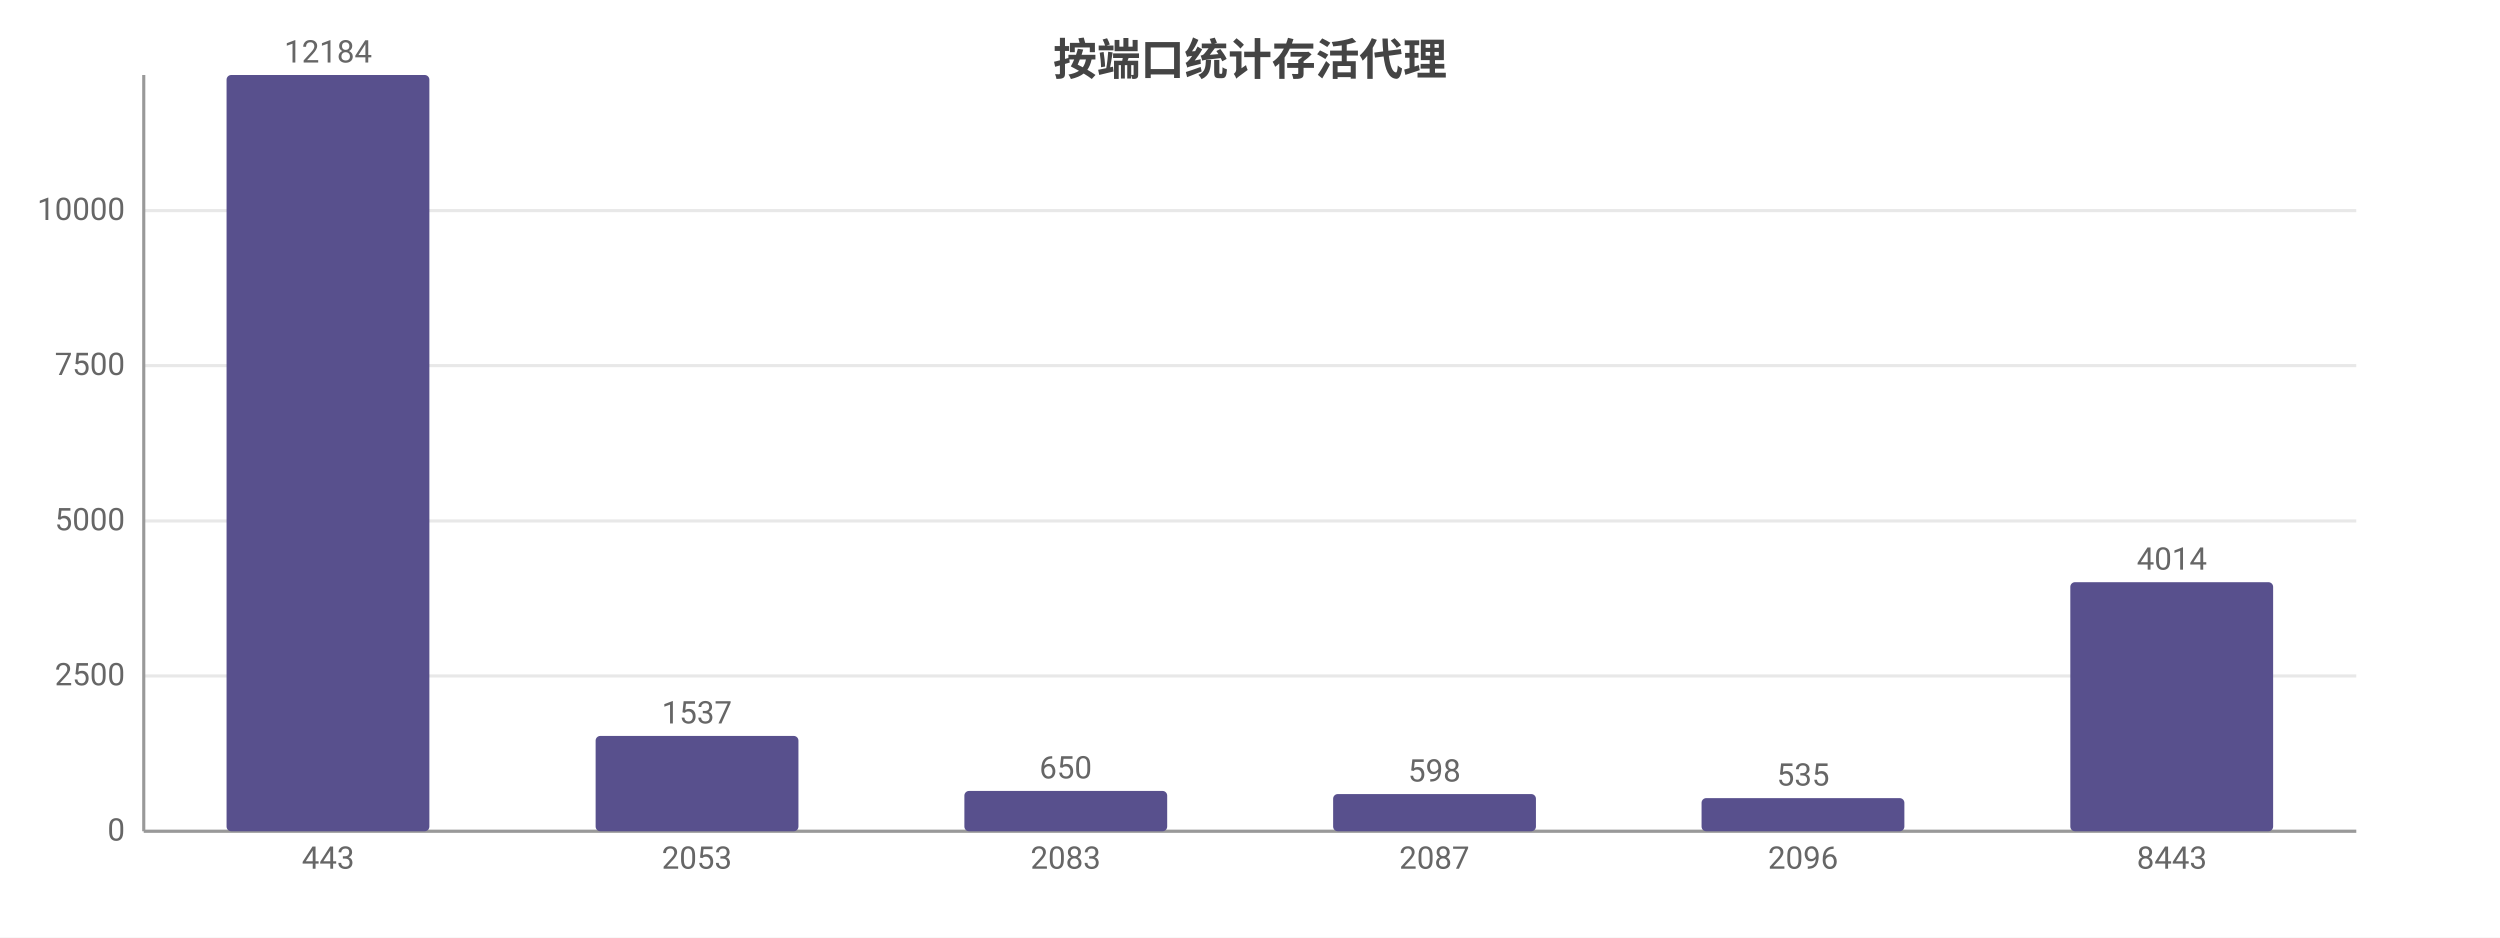
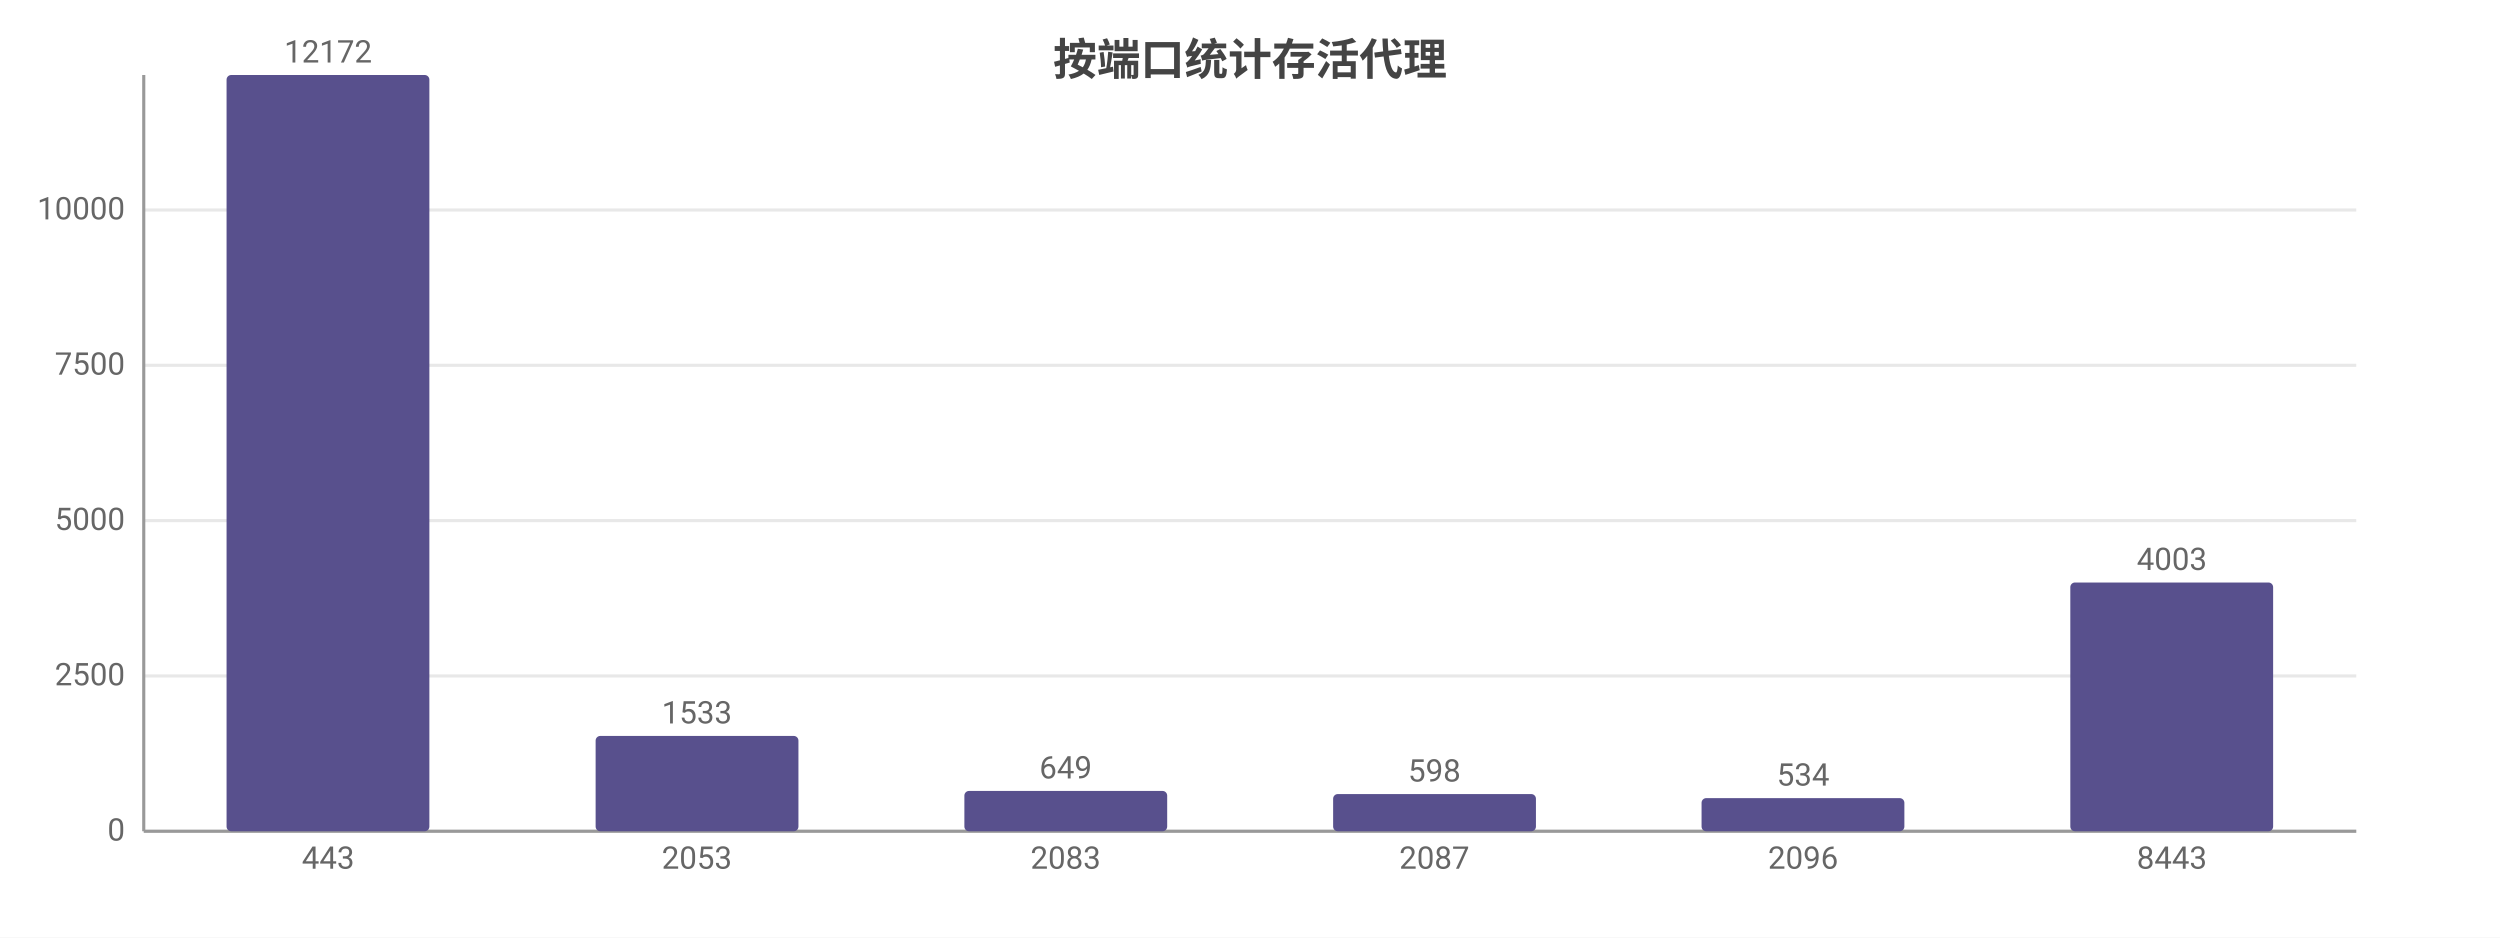
<svg xmlns="http://www.w3.org/2000/svg" width="800" height="300" viewBox="0 0 800 300">
  <rect width="800" height="300" fill="#ffffff" />
  <style>text{font-family:system-ui,-apple-system,'Segoe UI',Roboto,'PingFang SC','Microsoft YaHei','Noto Sans CJK SC',sans-serif}.g{stroke:#e8e8e8;stroke-width:1}.a{stroke:#999;stroke-width:1}.t{font-size:10px;fill:#666}.m{font-size:10px;text-anchor:middle;fill:#666}.e{font-size:10px;text-anchor:end;fill:#666}.l{font-size:11px;fill:#333}.tt{font-size:14px;font-weight:600;text-anchor:middle;fill:#444}.em{font-size:13px;text-anchor:middle;fill:#999}</style>
  <text class="tt" x="400.0" y="24">按端口统计存活代理</text>
  <line class="g" x1="46" y1="266" x2="754" y2="266" />
  <text class="e" x="40" y="269">0</text>
  <line class="g" x1="46" y1="216.3" x2="754" y2="216.3" />
  <text class="e" x="40" y="219.3">2500</text>
-   <line class="g" x1="46" y1="166.7" x2="754" y2="166.7" />
-   <text class="e" x="40" y="169.7">5000</text>
-   <line class="g" x1="46" y1="117.0" x2="754" y2="117.0" />
-   <text class="e" x="40" y="120.0">7500</text>
-   <line class="g" x1="46" y1="67.4" x2="754" y2="67.4" />
-   <text class="e" x="40" y="70.4">10000</text>
+   <line class="g" x1="46" y1="166.6" x2="754" y2="166.6" />
+   <text class="e" x="40" y="169.6">5000</text>
+   <line class="g" x1="46" y1="116.9" x2="754" y2="116.9" />
+   <text class="e" x="40" y="119.9">7500</text>
+   <line class="g" x1="46" y1="67.2" x2="754" y2="67.2" />
+   <text class="e" x="40" y="70.2">10000</text>
  <line class="a" x1="46" y1="24" x2="46" y2="266" />
  <line class="a" x1="46" y1="266" x2="754" y2="266" />
  <rect x="72.5" y="24" width="64.9" height="242" fill="#58508d" rx="1.5" />
-   <text class="m" x="105" y="20">12184</text>
+   <text class="m" x="105" y="20">12172</text>
  <text class="m" x="105" y="278">443</text>
  <rect x="190.6" y="235.5" width="64.9" height="30.5" fill="#58508d" rx="1.5" />
-   <text class="m" x="223" y="231.5">1537</text>
+   <text class="m" x="223" y="231.5">1533</text>
  <text class="m" x="223" y="278">2053</text>
  <rect x="308.6" y="253.1" width="64.9" height="12.9" fill="#58508d" rx="1.5" />
-   <text class="m" x="341" y="249.1">650</text>
+   <text class="m" x="341" y="249.1">649</text>
  <text class="m" x="341" y="278">2083</text>
  <rect x="426.6" y="254.1" width="64.9" height="11.9" fill="#58508d" rx="1.5" />
  <text class="m" x="459" y="250.1">598</text>
  <text class="m" x="459" y="278">2087</text>
  <rect x="544.5" y="255.4" width="64.9" height="10.6" fill="#58508d" rx="1.5" />
-   <text class="m" x="577" y="251.4">535</text>
+   <text class="m" x="577" y="251.4">534</text>
  <text class="m" x="577" y="278">2096</text>
-   <rect x="662.5" y="186.3" width="64.9" height="79.7" fill="#58508d" rx="1.5" />
-   <text class="m" x="695" y="182.3">4014</text>
+   <rect x="662.5" y="186.4" width="64.9" height="79.6" fill="#58508d" rx="1.5" />
+   <text class="m" x="695" y="182.4">4003</text>
  <text class="m" x="695" y="278">8443</text>
</svg>
